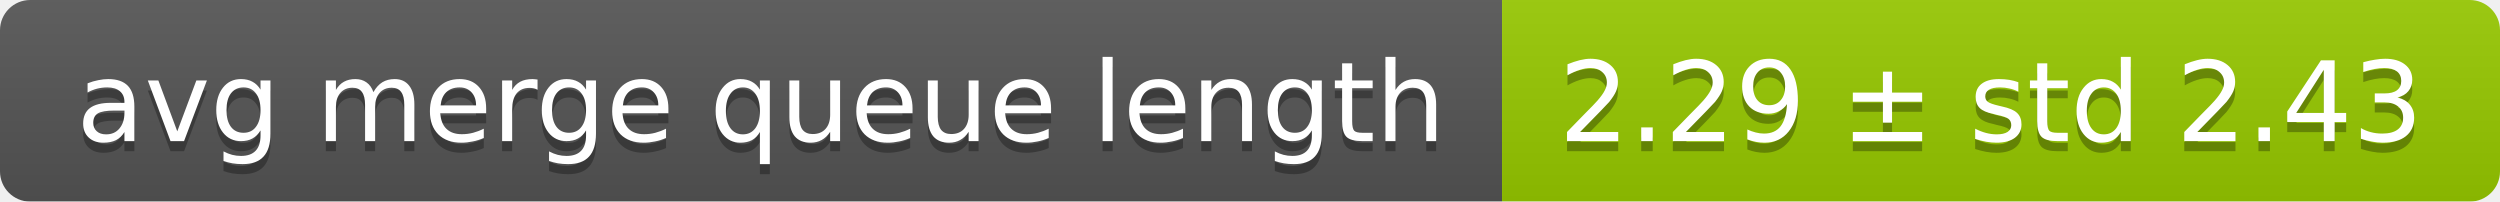
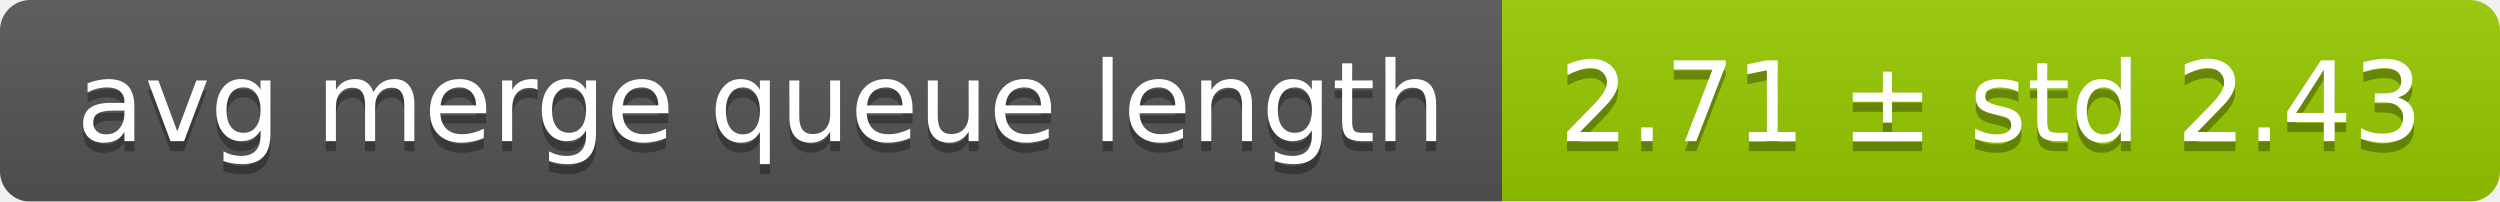
<svg xmlns="http://www.w3.org/2000/svg" width="248" height="20">
  <linearGradient id="smooth" x2="0" y2="100%">
    <stop offset="0" stop-color="#bbb" stop-opacity=".1" />
    <stop offset="1" stop-opacity=".1" />
  </linearGradient>
  <mask id="round">
    <rect width="248" height="20" rx="3" fill="#fff" />
  </mask>
  <g mask="url(#round)">
    <rect width="149" height="20" fill="#555" />
    <rect x="149" width="99" height="20" fill="#97ca00" />
    <rect width="248" height="20" fill="url(#smooth)" />
  </g>
  <g fill="#fff" text-anchor="middle" font-family="DejaVu Sans,Verdana,Geneva,sans-serif" font-size="11">
    <text x="75.5" y="15" fill="#010101" fill-opacity=".3">avg merge queue length</text>
    <text x="75.5" y="14">avg merge queue length</text>
-     <text x="197.5" y="15" fill="#010101" fill-opacity=".3">2.29 ± std 2.43</text>
-     <text x="197.5" y="14">2.29 ± std 2.43</text>
+     <text x="197.5" y="15" fill="#010101" fill-opacity=".3">2.71 ± std 2.43</text>
+     <text x="197.5" y="14">2.71 ± std 2.43</text>
  </g>
</svg>
